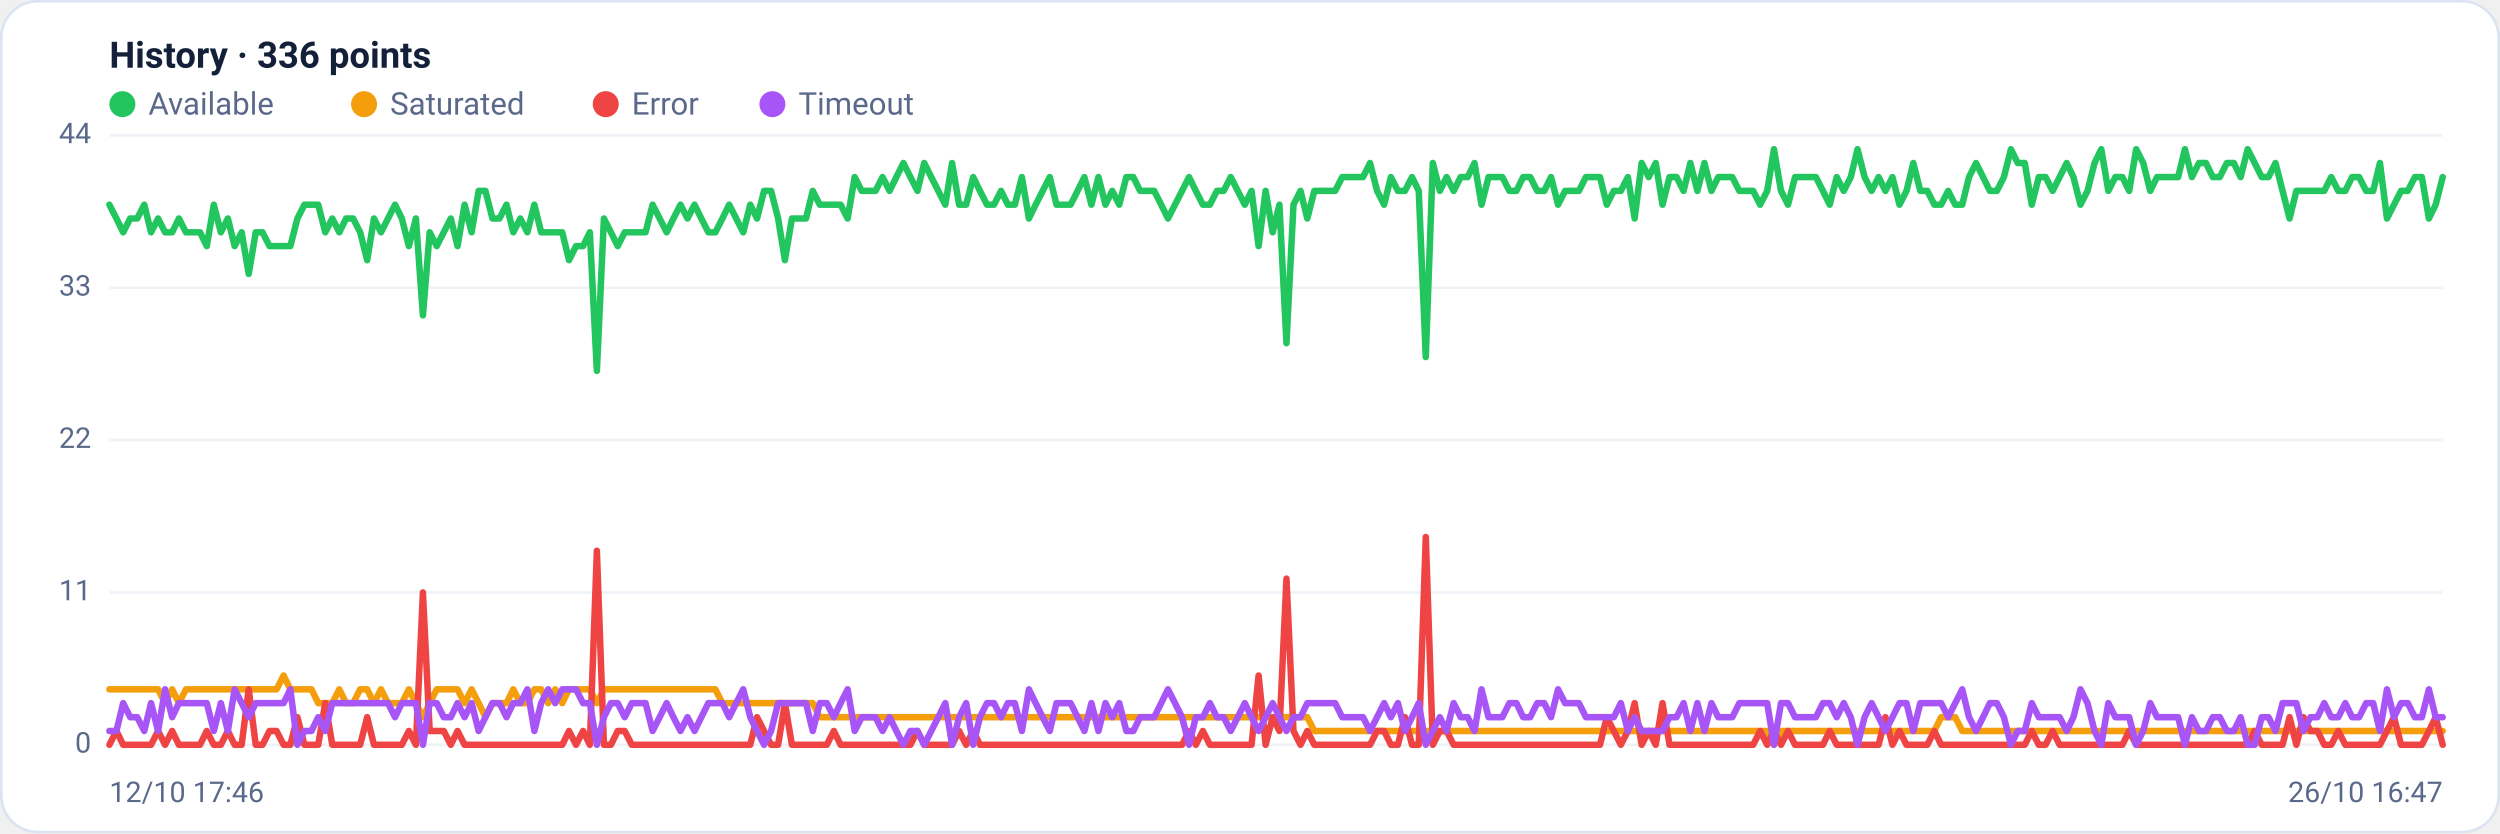
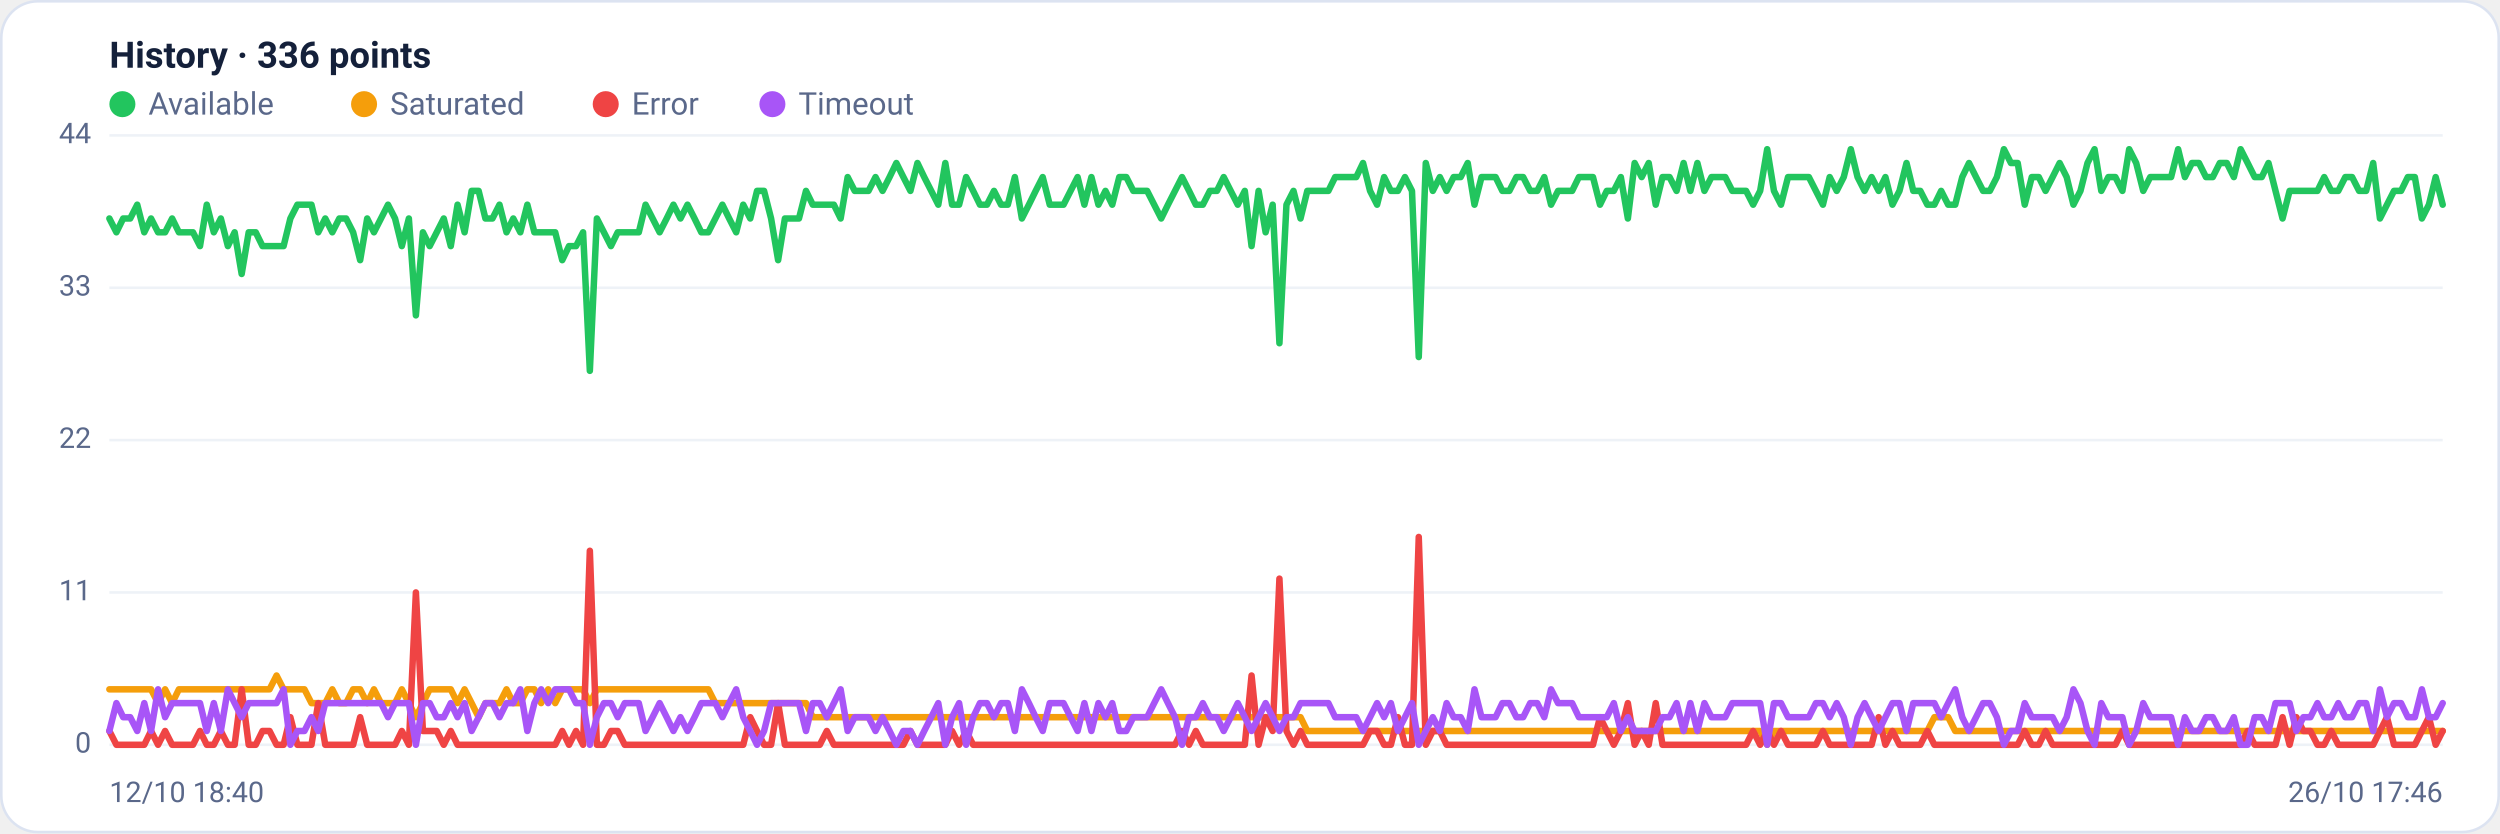
<svg xmlns="http://www.w3.org/2000/svg" viewBox="0 0 960 320" width="960" height="320" font-family="Segoe UI, system-ui, -apple-system, Roboto, Helvetica, Arial, sans-serif" role="img" aria-label="Availability history per region">
  <rect x="0.5" y="0.5" width="959" height="319" rx="14" fill="#ffffff" stroke="#dce3f1" />
  <text x="42" y="26" font-size="14" font-weight="600" fill="#14203a">History · 336 points</text>
  <circle cx="47" cy="40" r="5" fill="#22c55e" />
  <text x="57" y="44" font-size="12" fill="#5a688a">Available</text>
  <circle cx="139.8" cy="40" r="5" fill="#f59e0b" />
  <text x="149.8" y="44" font-size="12" fill="#5a688a">Saturated</text>
  <circle cx="232.6" cy="40" r="5" fill="#ef4444" />
  <text x="242.6" y="44" font-size="12" fill="#5a688a">Error</text>
  <circle cx="296.6" cy="40" r="5" fill="#a855f7" />
  <text x="306.6" y="44" font-size="12" fill="#5a688a">Timeout</text>
  <line x1="42" y1="286.0" x2="938" y2="286.0" stroke="#eef2f7" stroke-width="1" />
  <text x="35" y="289.0" text-anchor="end" font-size="11" fill="#5a688a">0</text>
  <line x1="42" y1="227.5" x2="938" y2="227.5" stroke="#eef2f7" stroke-width="1" />
  <text x="35" y="230.5" text-anchor="end" font-size="11" fill="#5a688a">11</text>
  <line x1="42" y1="169.0" x2="938" y2="169.0" stroke="#eef2f7" stroke-width="1" />
  <text x="35" y="172.0" text-anchor="end" font-size="11" fill="#5a688a">22</text>
  <line x1="42" y1="110.5" x2="938" y2="110.5" stroke="#eef2f7" stroke-width="1" />
  <text x="35" y="113.5" text-anchor="end" font-size="11" fill="#5a688a">33</text>
  <line x1="42" y1="52.0" x2="938" y2="52.0" stroke="#eef2f7" stroke-width="1" />
  <text x="35" y="55.0" text-anchor="end" font-size="11" fill="#5a688a">44</text>
-   <polyline fill="none" stroke="#22c55e" stroke-width="2.5" stroke-linejoin="round" stroke-linecap="round" points="42.0,78.6 44.7,83.9 47.3,89.2 50.0,83.9 52.7,83.9 55.4,78.6 58.0,89.2 60.7,83.9 63.4,89.2 66.1,89.2 68.7,83.9 71.4,89.2 74.1,89.2 76.8,89.2 79.4,94.5 82.1,78.6 84.8,89.2 87.5,83.9 90.1,94.5 92.8,89.2 95.5,105.2 98.2,89.2 100.8,89.2 103.5,94.5 106.2,94.5 108.9,94.5 111.5,94.5 114.2,83.9 116.9,78.6 119.6,78.6 122.2,78.6 124.9,89.2 127.6,83.9 130.3,89.2 132.9,83.9 135.6,83.9 138.3,89.2 141.0,99.9 143.6,83.9 146.3,89.2 149.0,83.9 151.7,78.6 154.3,83.9 157.0,94.5 159.7,83.9 162.4,121.1 165.0,89.2 167.7,94.5 170.4,89.2 173.1,83.9 175.7,94.5 178.4,78.6 181.1,89.2 183.8,73.3 186.4,73.3 189.1,83.9 191.8,83.9 194.5,78.6 197.1,89.2 199.8,83.9 202.5,89.2 205.2,78.6 207.8,89.2 210.5,89.2 213.2,89.2 215.9,89.2 218.5,99.9 221.2,94.5 223.9,94.5 226.5,89.2 229.2,142.4 231.9,83.9 234.6,89.2 237.2,94.5 239.9,89.2 242.6,89.2 245.3,89.2 247.9,89.2 250.6,78.6 253.3,83.9 256.0,89.2 258.6,83.9 261.3,78.6 264.0,83.9 266.7,78.6 269.3,83.9 272.0,89.2 274.7,89.2 277.4,83.9 280.0,78.6 282.7,83.9 285.4,89.2 288.1,78.6 290.7,83.9 293.4,73.3 296.1,73.3 298.8,83.9 301.4,99.9 304.1,83.9 306.8,83.9 309.5,83.9 312.1,73.3 314.8,78.6 317.5,78.6 320.2,78.6 322.8,78.6 325.5,83.9 328.2,68.0 330.9,73.3 333.5,73.3 336.2,73.3 338.9,68.0 341.6,73.3 344.2,68.0 346.9,62.6 349.6,68.0 352.3,73.3 354.9,62.6 357.6,68.0 360.3,73.3 363.0,78.6 365.6,62.6 368.3,78.6 371.0,78.6 373.7,68.0 376.3,73.3 379.0,78.6 381.7,78.6 384.4,73.3 387.0,78.6 389.7,78.6 392.4,68.0 395.1,83.9 397.7,78.6 400.4,73.3 403.1,68.0 405.7,78.6 408.4,78.6 411.1,78.6 413.8,73.3 416.4,68.0 419.1,78.6 421.8,68.0 424.5,78.6 427.1,73.3 429.8,78.6 432.5,68.0 435.2,68.0 437.8,73.3 440.5,73.3 443.2,73.3 445.9,78.6 448.5,83.9 451.2,78.6 453.9,73.3 456.6,68.0 459.2,73.3 461.9,78.6 464.6,78.6 467.3,73.3 469.9,73.3 472.6,68.0 475.3,73.3 478.0,78.6 480.6,73.3 483.3,94.5 486.0,73.3 488.7,89.2 491.3,78.6 494.0,131.8 496.7,78.6 499.4,73.3 502.0,83.9 504.7,73.3 507.4,73.3 510.1,73.3 512.7,73.3 515.4,68.0 518.1,68.0 520.8,68.0 523.4,68.0 526.1,62.6 528.8,73.3 531.5,78.6 534.1,68.0 536.8,73.3 539.5,73.3 542.2,68.0 544.8,73.3 547.5,137.1 550.2,62.6 552.9,73.3 555.5,68.0 558.2,73.3 560.9,68.0 563.6,68.0 566.2,62.6 568.9,78.6 571.6,68.0 574.3,68.0 576.9,68.0 579.6,73.3 582.3,73.3 584.9,68.0 587.6,68.0 590.3,73.3 593.0,73.3 595.6,68.0 598.3,78.6 601.0,73.3 603.7,73.3 606.3,73.3 609.0,68.0 611.7,68.0 614.4,68.0 617.0,78.6 619.7,73.3 622.4,73.3 625.1,68.0 627.7,83.9 630.4,62.6 633.1,68.0 635.8,62.6 638.4,78.6 641.1,68.0 643.8,68.0 646.5,73.3 649.1,62.6 651.8,73.3 654.5,62.6 657.2,73.3 659.8,68.0 662.5,68.0 665.2,68.0 667.9,73.3 670.5,73.3 673.2,73.3 675.9,78.6 678.6,73.3 681.2,57.3 683.9,73.3 686.6,78.6 689.3,68.0 691.9,68.0 694.6,68.0 697.3,68.0 700.0,73.3 702.6,78.6 705.3,68.0 708.0,73.3 710.7,68.0 713.3,57.3 716.0,68.0 718.7,73.3 721.4,68.0 724.0,73.3 726.7,68.0 729.4,78.6 732.1,73.3 734.7,62.6 737.4,73.3 740.1,73.3 742.8,78.6 745.4,78.6 748.1,73.3 750.8,78.6 753.5,78.6 756.1,68.0 758.8,62.6 761.5,68.0 764.1,73.3 766.8,73.3 769.5,68.0 772.2,57.3 774.8,62.6 777.5,62.6 780.2,78.6 782.9,68.0 785.5,68.0 788.2,73.3 790.9,68.0 793.6,62.6 796.2,68.0 798.9,78.6 801.6,73.3 804.3,62.6 806.9,57.3 809.6,73.3 812.3,68.0 815.0,68.0 817.6,73.3 820.3,57.3 823.0,62.6 825.7,73.3 828.3,68.0 831.0,68.0 833.7,68.0 836.4,68.0 839.0,57.3 841.7,68.0 844.4,62.6 847.1,62.6 849.7,68.0 852.4,68.0 855.1,62.6 857.8,62.6 860.4,68.0 863.1,57.3 865.8,62.6 868.5,68.0 871.1,68.0 873.8,62.6 876.5,73.3 879.2,83.9 881.8,73.3 884.5,73.3 887.2,73.3 889.9,73.3 892.5,73.3 895.2,68.0 897.9,73.3 900.6,73.3 903.2,68.0 905.9,68.0 908.6,73.3 911.3,73.3 913.9,62.6 916.6,83.9 919.3,78.6 922.0,73.3 924.6,73.3 927.3,68.0 930.0,68.0 932.7,83.9 935.3,78.6 938.0,68.0" />
-   <polyline fill="none" stroke="#f59e0b" stroke-width="2.5" stroke-linejoin="round" stroke-linecap="round" points="42.0,264.7 44.7,264.7 47.3,264.7 50.0,264.7 52.7,264.7 55.4,264.7 58.0,264.7 60.7,264.7 63.4,270.0 66.1,264.7 68.7,270.0 71.4,264.7 74.1,264.7 76.8,264.7 79.4,264.7 82.1,264.7 84.8,264.7 87.5,264.7 90.1,264.7 92.8,264.7 95.5,264.7 98.2,264.7 100.8,264.7 103.5,264.7 106.2,264.7 108.9,259.4 111.5,264.7 114.2,264.7 116.9,264.7 119.6,264.7 122.2,270.0 124.9,270.0 127.6,270.0 130.3,264.7 132.9,270.0 135.6,270.0 138.3,264.7 141.0,264.7 143.6,270.0 146.3,264.7 149.0,270.0 151.7,270.0 154.3,270.0 157.0,264.7 159.7,270.0 162.4,275.4 165.0,270.0 167.7,264.7 170.4,264.7 173.1,264.7 175.7,264.7 178.4,270.0 181.1,264.7 183.8,270.0 186.4,275.4 189.1,270.0 191.8,270.0 194.5,270.0 197.1,264.7 199.8,270.0 202.5,270.0 205.2,264.7 207.8,264.7 210.5,270.0 213.2,264.7 215.9,270.0 218.5,264.7 221.2,264.7 223.9,264.7 226.5,264.7 229.2,270.0 231.9,264.7 234.6,264.7 237.2,264.7 239.9,264.7 242.6,264.7 245.3,264.7 247.9,264.7 250.6,264.7 253.3,264.7 256.0,264.7 258.6,264.7 261.3,264.7 264.0,264.7 266.7,264.7 269.3,264.7 272.0,264.7 274.7,264.7 277.4,270.0 280.0,270.0 282.7,270.0 285.4,270.0 288.1,270.0 290.7,270.0 293.4,270.0 296.1,270.0 298.8,270.0 301.4,270.0 304.1,270.0 306.8,270.0 309.5,270.0 312.1,270.0 314.8,275.4 317.5,275.4 320.2,275.4 322.8,275.4 325.5,275.4 328.2,275.4 330.9,275.4 333.5,275.4 336.2,275.4 338.9,275.4 341.6,275.4 344.2,275.4 346.9,275.4 349.6,275.4 352.3,275.4 354.9,275.4 357.6,275.4 360.3,275.4 363.0,275.4 365.6,275.4 368.3,275.4 371.0,275.4 373.7,275.4 376.3,275.4 379.0,275.4 381.7,275.4 384.4,275.4 387.0,275.4 389.7,275.4 392.4,275.4 395.1,275.4 397.7,275.4 400.4,275.4 403.1,275.4 405.7,275.4 408.4,275.4 411.1,275.4 413.8,275.4 416.4,275.4 419.1,275.4 421.8,275.4 424.5,275.4 427.1,275.4 429.8,275.4 432.5,275.4 435.2,275.4 437.8,275.4 440.5,275.4 443.2,275.4 445.9,275.4 448.5,275.4 451.2,275.4 453.9,275.4 456.6,275.4 459.2,275.4 461.9,275.4 464.6,275.4 467.3,275.4 469.9,275.4 472.6,275.4 475.3,275.4 478.0,275.4 480.6,275.4 483.3,275.4 486.0,275.4 488.7,275.4 491.3,275.4 494.0,275.4 496.7,275.4 499.4,275.4 502.0,275.4 504.7,280.7 507.4,280.7 510.1,280.7 512.7,280.7 515.4,280.7 518.1,280.7 520.8,280.7 523.4,280.7 526.1,280.7 528.8,280.7 531.5,280.7 534.1,280.7 536.8,280.7 539.5,280.7 542.2,280.7 544.8,280.7 547.5,280.7 550.2,280.7 552.9,280.7 555.5,280.7 558.2,280.7 560.9,280.7 563.6,280.7 566.2,280.7 568.9,280.7 571.6,280.7 574.3,280.7 576.9,280.7 579.6,280.7 582.3,280.7 584.9,280.7 587.6,280.7 590.3,280.7 593.0,280.7 595.6,280.7 598.3,280.7 601.0,280.7 603.7,280.7 606.3,280.7 609.0,280.7 611.7,280.7 614.4,280.7 617.0,280.7 619.7,280.7 622.4,280.7 625.1,280.7 627.7,280.7 630.4,280.7 633.1,280.7 635.8,280.7 638.4,280.7 641.1,280.7 643.8,280.7 646.5,280.7 649.1,280.7 651.8,280.7 654.5,280.7 657.2,280.7 659.8,280.7 662.5,280.7 665.2,280.7 667.9,280.7 670.5,280.7 673.2,280.7 675.9,280.7 678.6,280.7 681.2,286.0 683.9,280.7 686.6,280.7 689.3,280.7 691.9,280.7 694.6,280.7 697.3,280.7 700.0,280.7 702.6,280.7 705.3,280.7 708.0,280.7 710.7,280.7 713.3,280.7 716.0,280.7 718.7,280.7 721.4,280.7 724.0,280.7 726.7,280.7 729.4,280.7 732.1,280.7 734.7,280.7 737.4,280.7 740.1,280.7 742.8,280.7 745.4,275.4 748.1,275.4 750.8,275.4 753.5,280.7 756.1,280.7 758.8,280.7 761.5,280.7 764.1,280.7 766.8,280.7 769.5,280.7 772.2,280.7 774.8,280.7 777.5,280.7 780.2,280.7 782.9,280.7 785.5,280.7 788.2,280.7 790.9,280.7 793.6,280.7 796.2,280.7 798.9,280.7 801.6,280.7 804.3,280.7 806.9,280.7 809.6,280.7 812.3,280.7 815.0,280.7 817.6,280.7 820.3,280.7 823.0,280.7 825.7,280.7 828.3,280.7 831.0,280.7 833.7,280.7 836.4,280.7 839.0,280.7 841.7,280.7 844.4,280.7 847.1,280.7 849.7,280.7 852.4,280.7 855.1,280.7 857.8,280.7 860.4,280.7 863.1,280.7 865.8,280.7 868.5,280.7 871.1,280.7 873.8,280.7 876.5,280.7 879.2,280.7 881.8,280.7 884.5,280.7 887.2,280.7 889.9,280.7 892.5,280.7 895.2,280.7 897.9,280.7 900.6,280.7 903.2,280.7 905.9,280.7 908.6,280.7 911.3,280.7 913.9,280.7 916.6,280.7 919.3,280.7 922.0,280.7 924.6,280.7 927.3,280.7 930.0,280.7 932.7,280.7 935.3,280.7 938.0,280.7" />
-   <polyline fill="none" stroke="#ef4444" stroke-width="2.5" stroke-linejoin="round" stroke-linecap="round" points="42.0,286.0 44.7,280.7 47.3,286.0 50.0,286.0 52.7,286.0 55.4,286.0 58.0,286.0 60.7,280.7 63.4,286.0 66.1,280.7 68.7,286.0 71.4,286.0 74.1,286.0 76.8,286.0 79.4,280.7 82.1,286.0 84.8,286.0 87.5,280.7 90.1,286.0 92.8,286.0 95.5,264.7 98.2,286.0 100.8,286.0 103.5,280.7 106.2,280.7 108.9,286.0 111.5,286.0 114.2,275.4 116.9,286.0 119.6,286.0 122.2,286.0 124.9,270.0 127.6,286.0 130.3,286.0 132.9,286.0 135.6,286.0 138.3,286.0 141.0,275.4 143.6,286.0 146.3,286.0 149.0,286.0 151.7,286.0 154.3,286.0 157.0,280.7 159.7,286.0 162.4,227.5 165.0,280.7 167.7,280.7 170.4,280.7 173.1,286.0 175.7,280.7 178.4,286.0 181.1,286.0 183.8,286.0 186.4,286.0 189.1,286.0 191.8,286.0 194.5,286.0 197.1,286.0 199.8,286.0 202.5,286.0 205.2,286.0 207.8,286.0 210.5,286.0 213.2,286.0 215.9,286.0 218.5,280.7 221.2,286.0 223.9,280.7 226.5,286.0 229.2,211.5 231.9,286.0 234.6,286.0 237.2,280.7 239.9,280.7 242.6,286.0 245.3,286.0 247.9,286.0 250.6,286.0 253.3,286.0 256.0,286.0 258.6,286.0 261.3,286.0 264.0,286.0 266.7,286.0 269.3,286.0 272.0,286.0 274.7,286.0 277.4,286.0 280.0,286.0 282.7,286.0 285.4,286.0 288.1,286.0 290.7,275.4 293.4,280.7 296.1,286.0 298.8,286.0 301.4,270.0 304.1,286.0 306.8,286.0 309.5,286.0 312.1,286.0 314.8,286.0 317.5,286.0 320.2,280.7 322.8,286.0 325.5,286.0 328.2,286.0 330.9,286.0 333.5,286.0 336.2,286.0 338.9,286.0 341.6,286.0 344.2,286.0 346.9,286.0 349.6,286.0 352.3,280.7 354.9,286.0 357.6,286.0 360.3,286.0 363.0,286.0 365.6,286.0 368.3,280.7 371.0,286.0 373.7,280.7 376.3,286.0 379.0,286.0 381.7,286.0 384.4,286.0 387.0,286.0 389.7,286.0 392.4,286.0 395.1,286.0 397.7,286.0 400.4,286.0 403.1,286.0 405.7,286.0 408.4,286.0 411.1,286.0 413.8,286.0 416.4,286.0 419.1,286.0 421.8,286.0 424.5,286.0 427.1,286.0 429.8,286.0 432.5,286.0 435.2,286.0 437.8,286.0 440.5,286.0 443.2,286.0 445.9,286.0 448.5,286.0 451.2,286.0 453.9,286.0 456.6,280.7 459.2,286.0 461.9,280.7 464.6,286.0 467.3,286.0 469.9,286.0 472.6,286.0 475.3,286.0 478.0,286.0 480.6,286.0 483.3,259.4 486.0,286.0 488.7,275.4 491.3,280.7 494.0,222.2 496.7,280.7 499.4,286.0 502.0,280.7 504.7,286.0 507.4,286.0 510.1,286.0 512.7,286.0 515.4,286.0 518.1,286.0 520.8,286.0 523.4,286.0 526.1,286.0 528.8,280.7 531.5,280.7 534.1,286.0 536.8,286.0 539.5,275.4 542.2,286.0 544.8,286.0 547.5,206.2 550.2,286.0 552.9,280.7 555.5,280.7 558.2,286.0 560.9,286.0 563.6,286.0 566.2,286.0 568.9,286.0 571.6,286.0 574.3,286.0 576.9,286.0 579.6,286.0 582.3,286.0 584.9,286.0 587.6,286.0 590.3,286.0 593.0,286.0 595.6,286.0 598.3,286.0 601.0,286.0 603.7,286.0 606.3,286.0 609.0,286.0 611.7,286.0 614.4,286.0 617.0,275.4 619.7,280.7 622.4,286.0 625.1,280.7 627.7,270.0 630.4,286.0 633.1,280.7 635.8,286.0 638.4,270.0 641.1,286.0 643.8,286.0 646.5,286.0 649.1,286.0 651.8,286.0 654.5,286.0 657.2,286.0 659.8,286.0 662.5,286.0 665.2,286.0 667.9,286.0 670.5,286.0 673.2,286.0 675.9,280.7 678.6,286.0 681.2,280.7 683.9,286.0 686.6,280.7 689.3,286.0 691.9,286.0 694.6,286.0 697.3,286.0 700.0,286.0 702.6,280.7 705.3,286.0 708.0,286.0 710.7,286.0 713.3,286.0 716.0,286.0 718.7,286.0 721.4,286.0 724.0,275.4 726.7,286.0 729.4,280.7 732.1,286.0 734.7,286.0 737.4,286.0 740.1,286.0 742.8,280.7 745.4,286.0 748.1,286.0 750.8,286.0 753.5,286.0 756.1,286.0 758.8,286.0 761.5,286.0 764.1,286.0 766.8,286.0 769.5,286.0 772.2,286.0 774.8,286.0 777.5,286.0 780.2,280.7 782.9,286.0 785.5,286.0 788.2,280.7 790.9,286.0 793.6,286.0 796.2,286.0 798.9,286.0 801.6,286.0 804.3,286.0 806.9,286.0 809.6,286.0 812.3,286.0 815.0,286.0 817.6,280.7 820.3,286.0 823.0,286.0 825.7,286.0 828.3,286.0 831.0,286.0 833.7,286.0 836.4,286.0 839.0,286.0 841.7,286.0 844.4,286.0 847.1,286.0 849.7,286.0 852.4,286.0 855.1,286.0 857.8,286.0 860.4,286.0 863.1,286.0 865.8,280.7 868.5,286.0 871.1,286.0 873.8,286.0 876.5,286.0 879.2,275.4 881.8,286.0 884.5,275.4 887.2,280.7 889.9,280.7 892.5,286.0 895.2,286.0 897.9,280.7 900.6,286.0 903.2,286.0 905.9,286.0 908.6,286.0 911.3,286.0 913.9,286.0 916.6,280.7 919.3,275.4 922.0,286.0 924.6,286.0 927.3,286.0 930.0,286.0 932.7,280.7 935.3,275.4 938.0,286.0" />
-   <polyline fill="none" stroke="#a855f7" stroke-width="2.5" stroke-linejoin="round" stroke-linecap="round" points="42.0,280.7 44.7,280.7 47.3,270.0 50.0,275.4 52.7,275.4 55.4,280.7 58.0,270.0 60.7,280.7 63.4,264.7 66.1,275.4 68.7,270.0 71.4,270.0 74.1,270.0 76.8,270.0 79.4,270.0 82.1,280.7 84.8,270.0 87.5,280.7 90.1,264.7 92.8,270.0 95.5,275.4 98.2,270.0 100.8,270.0 103.5,270.0 106.2,270.0 108.9,270.0 111.5,264.7 114.2,286.0 116.9,280.7 119.6,280.7 122.2,275.4 124.9,280.7 127.6,270.0 130.3,270.0 132.9,270.0 135.6,270.0 138.3,270.0 141.0,270.0 143.6,270.0 146.3,270.0 149.0,270.0 151.7,275.4 154.3,270.0 157.0,270.0 159.7,270.0 162.4,286.0 165.0,270.0 167.7,270.0 170.4,275.4 173.1,275.4 175.7,270.0 178.4,275.4 181.1,270.0 183.8,280.7 186.4,275.4 189.1,270.0 191.8,270.0 194.5,275.4 197.1,270.0 199.8,270.0 202.5,264.7 205.2,280.7 207.8,270.0 210.5,264.7 213.2,270.0 215.9,264.7 218.5,264.7 221.2,264.7 223.9,270.0 226.5,270.0 229.2,286.0 231.9,275.4 234.6,270.0 237.2,270.0 239.9,275.4 242.6,270.0 245.3,270.0 247.9,270.0 250.6,280.7 253.3,275.4 256.0,270.0 258.6,275.4 261.3,280.7 264.0,275.4 266.7,280.7 269.3,275.4 272.0,270.0 274.7,270.0 277.4,270.0 280.0,275.4 282.7,270.0 285.4,264.7 288.1,275.4 290.7,280.7 293.4,286.0 296.1,280.7 298.8,270.0 301.4,270.0 304.1,270.0 306.8,270.0 309.5,270.0 312.1,280.7 314.8,270.0 317.5,270.0 320.2,275.4 322.8,270.0 325.5,264.7 328.2,280.7 330.9,275.4 333.5,275.4 336.2,275.4 338.9,280.7 341.6,275.4 344.2,280.7 346.9,286.0 349.6,280.7 352.3,280.7 354.9,286.0 357.6,280.7 360.3,275.4 363.0,270.0 365.6,286.0 368.3,275.4 371.0,270.0 373.7,286.0 376.3,275.4 379.0,270.0 381.7,270.0 384.4,275.4 387.0,270.0 389.7,270.0 392.4,280.7 395.1,264.7 397.7,270.0 400.4,275.4 403.1,280.7 405.7,270.0 408.4,270.0 411.1,270.0 413.8,275.4 416.4,280.7 419.1,270.0 421.8,280.7 424.5,270.0 427.1,275.4 429.8,270.0 432.5,280.7 435.2,280.7 437.8,275.4 440.5,275.4 443.2,275.4 445.9,270.0 448.5,264.7 451.2,270.0 453.9,275.4 456.6,286.0 459.2,275.4 461.9,275.4 464.6,270.0 467.3,275.4 469.9,275.4 472.6,280.7 475.3,275.4 478.0,270.0 480.6,275.4 483.3,280.7 486.0,275.4 488.7,270.0 491.3,275.4 494.0,280.7 496.7,275.4 499.4,275.4 502.0,270.0 504.7,270.0 507.4,270.0 510.1,270.0 512.7,270.0 515.4,275.4 518.1,275.4 520.8,275.4 523.4,275.4 526.1,280.7 528.8,275.4 531.5,270.0 534.1,275.4 536.8,270.0 539.5,280.7 542.2,275.4 544.8,270.0 547.5,286.0 550.2,280.7 552.9,275.4 555.5,280.7 558.2,270.0 560.9,275.4 563.6,275.4 566.2,280.7 568.9,264.7 571.6,275.4 574.3,275.4 576.9,275.4 579.6,270.0 582.3,270.0 584.9,275.4 587.6,275.4 590.3,270.0 593.0,270.0 595.6,275.4 598.3,264.7 601.0,270.0 603.7,270.0 606.3,270.0 609.0,275.4 611.7,275.4 614.4,275.4 617.0,275.4 619.7,275.4 622.4,270.0 625.1,280.7 627.7,275.4 630.4,280.7 633.1,280.7 635.8,280.7 638.4,280.7 641.1,275.4 643.8,275.4 646.5,270.0 649.1,280.7 651.8,270.0 654.5,280.7 657.2,270.0 659.8,275.4 662.5,275.4 665.2,275.4 667.9,270.0 670.5,270.0 673.2,270.0 675.9,270.0 678.6,270.0 681.2,286.0 683.9,270.0 686.6,270.0 689.3,275.4 691.9,275.4 694.6,275.4 697.3,275.4 700.0,270.0 702.6,270.0 705.3,275.4 708.0,270.0 710.7,275.4 713.3,286.0 716.0,275.4 718.7,270.0 721.4,275.4 724.0,280.7 726.7,275.4 729.4,270.0 732.1,270.0 734.7,280.7 737.4,270.0 740.1,270.0 742.8,270.0 745.4,270.0 748.1,275.4 750.8,270.0 753.5,264.7 756.1,275.4 758.8,280.7 761.5,275.4 764.1,270.0 766.8,270.0 769.5,275.4 772.2,286.0 774.8,280.7 777.5,280.7 780.2,270.0 782.9,275.4 785.5,275.4 788.2,275.4 790.9,275.4 793.6,280.7 796.2,275.4 798.9,264.7 801.6,270.0 804.3,280.7 806.9,286.0 809.6,270.0 812.3,275.4 815.0,275.4 817.6,275.4 820.3,286.0 823.0,280.7 825.7,270.0 828.3,275.4 831.0,275.4 833.7,275.4 836.4,275.4 839.0,286.0 841.7,275.4 844.4,280.7 847.1,280.7 849.7,275.4 852.4,275.4 855.1,280.7 857.8,280.7 860.4,275.4 863.1,286.0 865.8,286.0 868.5,275.4 871.1,275.4 873.8,280.7 876.5,270.0 879.2,270.0 881.8,270.0 884.5,280.7 887.2,275.4 889.9,275.4 892.5,270.0 895.2,275.4 897.9,275.4 900.6,270.0 903.2,275.4 905.9,275.4 908.6,270.0 911.3,270.0 913.9,280.7 916.6,264.7 919.3,275.4 922.0,270.0 924.6,270.0 927.3,275.4 930.0,275.4 932.7,264.7 935.3,275.4 938.0,275.4" />
-   <text x="42" y="308" font-size="11" fill="#5a688a">12/10 17:46</text>
-   <text x="938" y="308" text-anchor="end" font-size="11" fill="#5a688a">26/10 16:47</text>
+   <polyline fill="none" stroke="#22c55e" stroke-width="2.5" stroke-linejoin="round" stroke-linecap="round" points="42.0,83.9 44.7,89.2 47.3,83.9 50.0,83.9 52.7,78.6 55.4,89.2 58.0,83.9 60.7,89.2 63.4,89.2 66.1,83.9 68.7,89.2 71.4,89.2 74.1,89.2 76.8,94.5 79.4,78.6 82.1,89.2 84.8,83.9 87.5,94.5 90.1,89.2 92.8,105.2 95.5,89.2 98.2,89.2 100.8,94.5 103.5,94.5 106.2,94.5 108.9,94.5 111.5,83.9 114.2,78.6 116.9,78.6 119.6,78.6 122.2,89.2 124.9,83.9 127.6,89.2 130.3,83.9 132.9,83.9 135.6,89.2 138.3,99.9 141.0,83.9 143.6,89.2 146.3,83.9 149.0,78.6 151.7,83.9 154.3,94.5 157.0,83.9 159.7,121.1 162.4,89.2 165.0,94.5 167.7,89.2 170.4,83.9 173.1,94.5 175.7,78.6 178.4,89.2 181.1,73.3 183.8,73.3 186.4,83.9 189.1,83.9 191.8,78.6 194.5,89.2 197.1,83.9 199.8,89.2 202.5,78.6 205.2,89.2 207.8,89.2 210.5,89.2 213.2,89.2 215.9,99.9 218.5,94.5 221.2,94.5 223.9,89.2 226.5,142.4 229.2,83.9 231.9,89.2 234.6,94.5 237.2,89.2 239.9,89.2 242.6,89.2 245.3,89.2 247.9,78.6 250.6,83.9 253.3,89.2 256.0,83.9 258.6,78.6 261.3,83.9 264.0,78.6 266.7,83.9 269.3,89.2 272.0,89.2 274.7,83.9 277.4,78.6 280.0,83.9 282.7,89.2 285.4,78.6 288.1,83.9 290.7,73.3 293.4,73.3 296.1,83.9 298.8,99.9 301.4,83.9 304.1,83.9 306.8,83.9 309.5,73.3 312.1,78.6 314.8,78.6 317.5,78.6 320.2,78.6 322.8,83.9 325.5,68.0 328.2,73.3 330.9,73.3 333.5,73.3 336.2,68.0 338.9,73.3 341.6,68.0 344.2,62.6 346.9,68.0 349.6,73.3 352.3,62.6 354.9,68.0 357.6,73.3 360.3,78.6 363.0,62.6 365.6,78.6 368.3,78.6 371.0,68.0 373.7,73.3 376.3,78.6 379.0,78.6 381.7,73.3 384.4,78.6 387.0,78.6 389.7,68.0 392.4,83.9 395.1,78.6 397.7,73.3 400.4,68.0 403.1,78.6 405.7,78.6 408.4,78.6 411.1,73.3 413.8,68.0 416.4,78.6 419.1,68.0 421.8,78.6 424.5,73.3 427.1,78.6 429.8,68.0 432.5,68.0 435.2,73.3 437.8,73.3 440.5,73.3 443.2,78.6 445.9,83.9 448.5,78.6 451.2,73.3 453.9,68.0 456.6,73.3 459.2,78.6 461.9,78.6 464.6,73.3 467.3,73.3 469.9,68.0 472.6,73.3 475.3,78.6 478.0,73.3 480.6,94.5 483.3,73.3 486.0,89.2 488.7,78.6 491.3,131.8 494.0,78.6 496.7,73.3 499.4,83.9 502.0,73.3 504.7,73.3 507.4,73.3 510.1,73.3 512.7,68.0 515.4,68.0 518.1,68.0 520.8,68.0 523.4,62.6 526.1,73.3 528.8,78.6 531.5,68.0 534.1,73.3 536.8,73.3 539.5,68.0 542.2,73.3 544.8,137.1 547.5,62.6 550.2,73.3 552.9,68.0 555.5,73.3 558.2,68.0 560.9,68.0 563.6,62.6 566.2,78.6 568.9,68.0 571.6,68.0 574.3,68.0 576.9,73.3 579.6,73.3 582.3,68.0 584.9,68.0 587.6,73.3 590.3,73.3 593.0,68.0 595.6,78.6 598.3,73.3 601.0,73.3 603.7,73.3 606.3,68.0 609.0,68.0 611.7,68.0 614.4,78.6 617.0,73.3 619.7,73.3 622.4,68.0 625.1,83.9 627.7,62.6 630.4,68.0 633.1,62.6 635.8,78.6 638.4,68.0 641.1,68.0 643.8,73.3 646.5,62.6 649.1,73.3 651.8,62.6 654.5,73.3 657.2,68.0 659.8,68.0 662.5,68.0 665.2,73.3 667.9,73.3 670.5,73.3 673.2,78.6 675.9,73.3 678.6,57.3 681.2,73.3 683.9,78.6 686.6,68.0 689.3,68.0 691.9,68.0 694.6,68.0 697.3,73.3 700.0,78.6 702.6,68.0 705.3,73.3 708.0,68.0 710.7,57.3 713.3,68.0 716.0,73.3 718.7,68.0 721.4,73.3 724.0,68.0 726.7,78.6 729.4,73.3 732.1,62.6 734.7,73.3 737.4,73.3 740.1,78.6 742.8,78.6 745.4,73.3 748.1,78.6 750.8,78.6 753.5,68.0 756.1,62.6 758.8,68.0 761.5,73.3 764.1,73.3 766.8,68.0 769.5,57.3 772.2,62.6 774.8,62.6 777.5,78.6 780.2,68.0 782.9,68.0 785.5,73.3 788.2,68.0 790.9,62.6 793.6,68.0 796.2,78.6 798.9,73.3 801.6,62.6 804.3,57.3 806.9,73.3 809.6,68.0 812.3,68.0 815.0,73.3 817.6,57.3 820.3,62.6 823.0,73.3 825.7,68.0 828.3,68.0 831.0,68.0 833.7,68.0 836.4,57.3 839.0,68.0 841.7,62.6 844.4,62.6 847.1,68.0 849.7,68.0 852.4,62.6 855.1,62.6 857.8,68.0 860.4,57.3 863.1,62.6 865.8,68.0 868.5,68.0 871.1,62.6 873.8,73.3 876.5,83.9 879.2,73.3 881.8,73.3 884.5,73.3 887.2,73.3 889.9,73.3 892.5,68.0 895.2,73.3 897.9,73.3 900.6,68.0 903.2,68.0 905.9,73.3 908.6,73.3 911.3,62.6 913.9,83.9 916.6,78.6 919.3,73.3 922.0,73.3 924.6,68.0 927.3,68.0 930.0,83.9 932.7,78.6 935.3,68.0 938.0,78.6" />
+   <polyline fill="none" stroke="#f59e0b" stroke-width="2.5" stroke-linejoin="round" stroke-linecap="round" points="42.0,264.7 44.7,264.7 47.3,264.7 50.0,264.7 52.7,264.7 55.4,264.7 58.0,264.7 60.7,270.0 63.4,264.7 66.1,270.0 68.7,264.7 71.4,264.7 74.1,264.7 76.8,264.7 79.4,264.7 82.1,264.7 84.8,264.7 87.5,264.7 90.1,264.7 92.8,264.7 95.5,264.7 98.2,264.7 100.8,264.7 103.5,264.7 106.2,259.4 108.9,264.7 111.5,264.7 114.2,264.7 116.9,264.7 119.6,270.0 122.2,270.0 124.9,270.0 127.6,264.7 130.3,270.0 132.9,270.0 135.6,264.7 138.3,264.7 141.0,270.0 143.6,264.7 146.3,270.0 149.0,270.0 151.7,270.0 154.3,264.7 157.0,270.0 159.7,275.4 162.4,270.0 165.0,264.7 167.7,264.7 170.4,264.7 173.1,264.7 175.7,270.0 178.4,264.7 181.1,270.0 183.8,275.4 186.4,270.0 189.1,270.0 191.8,270.0 194.5,264.7 197.1,270.0 199.8,270.0 202.5,264.7 205.2,264.7 207.8,270.0 210.5,264.7 213.2,270.0 215.9,264.7 218.5,264.7 221.2,264.7 223.9,264.7 226.5,270.0 229.2,264.7 231.9,264.7 234.6,264.7 237.2,264.7 239.9,264.7 242.6,264.7 245.3,264.7 247.9,264.7 250.6,264.7 253.3,264.7 256.0,264.7 258.6,264.7 261.3,264.7 264.0,264.7 266.7,264.7 269.3,264.7 272.0,264.7 274.7,270.0 277.4,270.0 280.0,270.0 282.7,270.0 285.4,270.0 288.1,270.0 290.7,270.0 293.4,270.0 296.1,270.0 298.8,270.0 301.4,270.0 304.1,270.0 306.8,270.0 309.5,270.0 312.1,275.4 314.8,275.4 317.5,275.4 320.2,275.4 322.8,275.4 325.5,275.4 328.2,275.4 330.9,275.4 333.5,275.4 336.2,275.4 338.9,275.4 341.6,275.4 344.2,275.4 346.9,275.4 349.6,275.4 352.3,275.4 354.9,275.4 357.6,275.4 360.3,275.4 363.0,275.4 365.6,275.4 368.3,275.4 371.0,275.4 373.7,275.4 376.3,275.4 379.0,275.4 381.7,275.4 384.4,275.4 387.0,275.4 389.7,275.4 392.4,275.4 395.1,275.4 397.7,275.4 400.4,275.4 403.1,275.4 405.7,275.4 408.4,275.4 411.1,275.4 413.8,275.4 416.4,275.4 419.1,275.4 421.8,275.4 424.5,275.4 427.1,275.4 429.8,275.4 432.5,275.4 435.2,275.4 437.8,275.4 440.5,275.4 443.2,275.4 445.9,275.4 448.5,275.4 451.2,275.4 453.9,275.4 456.6,275.4 459.2,275.4 461.9,275.4 464.6,275.4 467.3,275.4 469.9,275.4 472.6,275.4 475.3,275.4 478.0,275.4 480.6,275.4 483.3,275.4 486.0,275.4 488.7,275.4 491.3,275.4 494.0,275.4 496.7,275.4 499.4,275.4 502.0,280.7 504.7,280.7 507.4,280.7 510.1,280.7 512.7,280.7 515.4,280.7 518.1,280.7 520.8,280.7 523.4,280.7 526.1,280.7 528.8,280.7 531.5,280.7 534.1,280.7 536.8,280.7 539.5,280.7 542.2,280.7 544.8,280.7 547.5,280.7 550.2,280.7 552.9,280.7 555.5,280.7 558.2,280.7 560.9,280.7 563.6,280.7 566.2,280.7 568.9,280.7 571.6,280.7 574.3,280.7 576.9,280.7 579.6,280.7 582.3,280.7 584.9,280.7 587.6,280.7 590.3,280.7 593.0,280.7 595.6,280.7 598.3,280.7 601.0,280.7 603.7,280.7 606.3,280.7 609.0,280.7 611.7,280.7 614.4,280.7 617.0,280.7 619.7,280.7 622.4,280.7 625.1,280.7 627.7,280.7 630.4,280.7 633.1,280.7 635.8,280.7 638.4,280.7 641.1,280.7 643.8,280.7 646.5,280.7 649.1,280.7 651.8,280.7 654.5,280.7 657.2,280.7 659.8,280.7 662.5,280.7 665.2,280.7 667.9,280.7 670.5,280.7 673.2,280.7 675.9,280.7 678.6,286.0 681.2,280.7 683.9,280.7 686.6,280.7 689.3,280.7 691.9,280.7 694.6,280.7 697.3,280.7 700.0,280.7 702.6,280.7 705.3,280.7 708.0,280.7 710.7,280.7 713.3,280.7 716.0,280.7 718.7,280.7 721.4,280.7 724.0,280.7 726.7,280.7 729.4,280.7 732.1,280.7 734.7,280.7 737.4,280.7 740.1,280.7 742.8,275.4 745.4,275.4 748.1,275.4 750.8,280.7 753.5,280.7 756.1,280.7 758.8,280.7 761.5,280.7 764.1,280.7 766.8,280.7 769.5,280.7 772.2,280.7 774.8,280.7 777.5,280.7 780.2,280.7 782.9,280.7 785.5,280.7 788.2,280.7 790.9,280.7 793.6,280.7 796.2,280.7 798.9,280.7 801.6,280.7 804.3,280.7 806.9,280.7 809.6,280.7 812.3,280.7 815.0,280.7 817.6,280.7 820.3,280.7 823.0,280.7 825.7,280.7 828.3,280.7 831.0,280.7 833.7,280.7 836.4,280.7 839.0,280.7 841.7,280.7 844.4,280.7 847.1,280.7 849.7,280.7 852.4,280.7 855.1,280.7 857.8,280.7 860.4,280.7 863.1,280.7 865.8,280.7 868.5,280.7 871.1,280.7 873.8,280.7 876.5,280.7 879.2,280.7 881.8,280.7 884.5,280.7 887.2,280.7 889.9,280.7 892.5,280.7 895.2,280.7 897.9,280.7 900.6,280.7 903.2,280.7 905.9,280.7 908.6,280.7 911.3,280.7 913.9,280.7 916.6,280.7 919.3,280.7 922.0,280.7 924.6,280.7 927.3,280.7 930.0,280.7 932.7,280.7 935.3,280.7 938.0,280.7" />
+   <polyline fill="none" stroke="#ef4444" stroke-width="2.5" stroke-linejoin="round" stroke-linecap="round" points="42.0,280.7 44.7,286.0 47.3,286.0 50.0,286.0 52.7,286.0 55.4,286.0 58.0,280.7 60.7,286.0 63.4,280.7 66.1,286.0 68.7,286.0 71.4,286.0 74.1,286.0 76.8,280.7 79.4,286.0 82.1,286.0 84.8,280.7 87.5,286.0 90.1,286.0 92.8,264.7 95.5,286.0 98.2,286.0 100.8,280.7 103.5,280.7 106.2,286.0 108.9,286.0 111.5,275.4 114.2,286.0 116.9,286.0 119.6,286.0 122.2,270.0 124.9,286.0 127.6,286.0 130.3,286.0 132.9,286.0 135.6,286.0 138.3,275.4 141.0,286.0 143.6,286.0 146.3,286.0 149.0,286.0 151.7,286.0 154.3,280.7 157.0,286.0 159.7,227.5 162.4,280.7 165.0,280.7 167.7,280.7 170.4,286.0 173.1,280.7 175.7,286.0 178.4,286.0 181.1,286.0 183.8,286.0 186.4,286.0 189.1,286.0 191.8,286.0 194.5,286.0 197.1,286.0 199.8,286.0 202.5,286.0 205.2,286.0 207.8,286.0 210.5,286.0 213.2,286.0 215.9,280.7 218.5,286.0 221.2,280.7 223.9,286.0 226.5,211.5 229.2,286.0 231.9,286.0 234.6,280.7 237.2,280.7 239.9,286.0 242.6,286.0 245.3,286.0 247.9,286.0 250.6,286.0 253.3,286.0 256.0,286.0 258.6,286.0 261.3,286.0 264.0,286.0 266.7,286.0 269.3,286.0 272.0,286.0 274.7,286.0 277.4,286.0 280.0,286.0 282.7,286.0 285.4,286.0 288.1,275.4 290.7,280.7 293.4,286.0 296.1,286.0 298.8,270.0 301.4,286.0 304.1,286.0 306.8,286.0 309.5,286.0 312.1,286.0 314.8,286.0 317.5,280.7 320.2,286.0 322.8,286.0 325.5,286.0 328.2,286.0 330.9,286.0 333.5,286.0 336.2,286.0 338.9,286.0 341.6,286.0 344.2,286.0 346.9,286.0 349.6,280.7 352.3,286.0 354.9,286.0 357.6,286.0 360.3,286.0 363.0,286.0 365.6,280.7 368.3,286.0 371.0,280.7 373.7,286.0 376.3,286.0 379.0,286.0 381.7,286.0 384.4,286.0 387.0,286.0 389.7,286.0 392.4,286.0 395.1,286.0 397.7,286.0 400.4,286.0 403.1,286.0 405.7,286.0 408.4,286.0 411.1,286.0 413.8,286.0 416.4,286.0 419.1,286.0 421.8,286.0 424.5,286.0 427.1,286.0 429.8,286.0 432.5,286.0 435.2,286.0 437.8,286.0 440.5,286.0 443.2,286.0 445.9,286.0 448.5,286.0 451.2,286.0 453.9,280.7 456.6,286.0 459.2,280.7 461.9,286.0 464.6,286.0 467.3,286.0 469.9,286.0 472.6,286.0 475.3,286.0 478.0,286.0 480.6,259.4 483.3,286.0 486.0,275.4 488.7,280.7 491.3,222.2 494.0,280.7 496.7,286.0 499.4,280.7 502.0,286.0 504.7,286.0 507.4,286.0 510.1,286.0 512.7,286.0 515.4,286.0 518.1,286.0 520.8,286.0 523.4,286.0 526.1,280.7 528.8,280.7 531.5,286.0 534.1,286.0 536.8,275.4 539.5,286.0 542.2,286.0 544.8,206.2 547.5,286.0 550.2,280.7 552.9,280.7 555.5,286.0 558.2,286.0 560.9,286.0 563.6,286.0 566.2,286.0 568.9,286.0 571.6,286.0 574.3,286.0 576.9,286.0 579.6,286.0 582.3,286.0 584.9,286.0 587.6,286.0 590.3,286.0 593.0,286.0 595.6,286.0 598.3,286.0 601.0,286.0 603.7,286.0 606.3,286.0 609.0,286.0 611.7,286.0 614.4,275.4 617.0,280.7 619.7,286.0 622.4,280.7 625.1,270.0 627.7,286.0 630.4,280.7 633.1,286.0 635.8,270.0 638.4,286.0 641.1,286.0 643.8,286.0 646.5,286.0 649.1,286.0 651.8,286.0 654.5,286.0 657.2,286.0 659.8,286.0 662.5,286.0 665.2,286.0 667.9,286.0 670.5,286.0 673.2,280.7 675.9,286.0 678.6,280.7 681.2,286.0 683.9,280.7 686.6,286.0 689.3,286.0 691.9,286.0 694.6,286.0 697.3,286.0 700.0,280.7 702.6,286.0 705.3,286.0 708.0,286.0 710.7,286.0 713.3,286.0 716.0,286.0 718.7,286.0 721.4,275.4 724.0,286.0 726.7,280.7 729.4,286.0 732.1,286.0 734.7,286.0 737.4,286.0 740.1,280.7 742.8,286.0 745.4,286.0 748.1,286.0 750.8,286.0 753.5,286.0 756.1,286.0 758.8,286.0 761.5,286.0 764.1,286.0 766.8,286.0 769.5,286.0 772.2,286.0 774.8,286.0 777.5,280.7 780.2,286.0 782.9,286.0 785.5,280.7 788.2,286.0 790.9,286.0 793.6,286.0 796.2,286.0 798.9,286.0 801.6,286.0 804.3,286.0 806.9,286.0 809.6,286.0 812.3,286.0 815.0,280.7 817.6,286.0 820.3,286.0 823.0,286.0 825.7,286.0 828.3,286.0 831.0,286.0 833.7,286.0 836.4,286.0 839.0,286.0 841.7,286.0 844.4,286.0 847.1,286.0 849.7,286.0 852.4,286.0 855.1,286.0 857.8,286.0 860.4,286.0 863.1,280.7 865.8,286.0 868.5,286.0 871.1,286.0 873.8,286.0 876.5,275.4 879.2,286.0 881.8,275.4 884.5,280.7 887.2,280.7 889.9,286.0 892.5,286.0 895.2,280.7 897.9,286.0 900.6,286.0 903.2,286.0 905.9,286.0 908.6,286.0 911.3,286.0 913.9,280.7 916.6,275.4 919.3,286.0 922.0,286.0 924.6,286.0 927.3,286.0 930.0,280.7 932.7,275.4 935.3,286.0 938.0,280.7" />
+   <polyline fill="none" stroke="#a855f7" stroke-width="2.5" stroke-linejoin="round" stroke-linecap="round" points="42.0,280.7 44.7,270.0 47.3,275.4 50.0,275.4 52.7,280.7 55.4,270.0 58.0,280.7 60.7,264.7 63.4,275.4 66.1,270.0 68.7,270.0 71.4,270.0 74.1,270.0 76.8,270.0 79.4,280.7 82.1,270.0 84.8,280.7 87.5,264.7 90.1,270.0 92.8,275.4 95.5,270.0 98.2,270.0 100.8,270.0 103.5,270.0 106.2,270.0 108.9,264.7 111.5,286.0 114.2,280.7 116.9,280.7 119.6,275.4 122.2,280.7 124.9,270.0 127.6,270.0 130.3,270.0 132.9,270.0 135.6,270.0 138.3,270.0 141.0,270.0 143.6,270.0 146.3,270.0 149.0,275.4 151.7,270.0 154.3,270.0 157.0,270.0 159.7,286.0 162.4,270.0 165.0,270.0 167.7,275.4 170.4,275.4 173.1,270.0 175.7,275.4 178.4,270.0 181.1,280.7 183.8,275.4 186.4,270.0 189.1,270.0 191.8,275.4 194.5,270.0 197.1,270.0 199.8,264.7 202.5,280.7 205.2,270.0 207.8,264.7 210.5,270.0 213.2,264.7 215.9,264.7 218.5,264.7 221.2,270.0 223.9,270.0 226.5,286.0 229.2,275.4 231.9,270.0 234.6,270.0 237.2,275.4 239.9,270.0 242.6,270.0 245.3,270.0 247.9,280.7 250.6,275.4 253.3,270.0 256.0,275.4 258.6,280.7 261.3,275.4 264.0,280.7 266.7,275.4 269.3,270.0 272.0,270.0 274.7,270.0 277.4,275.4 280.0,270.0 282.7,264.7 285.4,275.4 288.1,280.7 290.7,286.0 293.4,280.7 296.1,270.0 298.8,270.0 301.4,270.0 304.1,270.0 306.8,270.0 309.5,280.7 312.1,270.0 314.8,270.0 317.5,275.4 320.2,270.0 322.8,264.7 325.5,280.7 328.2,275.4 330.9,275.4 333.5,275.4 336.2,280.7 338.9,275.4 341.6,280.7 344.2,286.0 346.9,280.7 349.6,280.7 352.3,286.0 354.9,280.7 357.6,275.4 360.3,270.0 363.0,286.0 365.6,275.4 368.3,270.0 371.0,286.0 373.7,275.4 376.3,270.0 379.0,270.0 381.7,275.4 384.4,270.0 387.0,270.0 389.7,280.7 392.4,264.7 395.1,270.0 397.7,275.4 400.4,280.7 403.1,270.0 405.7,270.0 408.4,270.0 411.1,275.4 413.8,280.7 416.4,270.0 419.1,280.7 421.8,270.0 424.5,275.4 427.1,270.0 429.8,280.7 432.5,280.7 435.2,275.4 437.8,275.4 440.5,275.4 443.2,270.0 445.9,264.7 448.5,270.0 451.2,275.4 453.9,286.0 456.6,275.4 459.2,275.4 461.9,270.0 464.6,275.4 467.3,275.4 469.9,280.7 472.6,275.4 475.3,270.0 478.0,275.4 480.6,280.7 483.3,275.4 486.0,270.0 488.7,275.4 491.3,280.7 494.0,275.4 496.7,275.4 499.4,270.0 502.0,270.0 504.7,270.0 507.4,270.0 510.1,270.0 512.7,275.4 515.4,275.4 518.1,275.4 520.8,275.4 523.4,280.7 526.1,275.4 528.8,270.0 531.5,275.4 534.1,270.0 536.8,280.7 539.5,275.4 542.2,270.0 544.8,286.0 547.5,280.7 550.2,275.4 552.9,280.7 555.5,270.0 558.2,275.4 560.9,275.4 563.6,280.7 566.2,264.7 568.9,275.4 571.6,275.4 574.3,275.4 576.9,270.0 579.6,270.0 582.3,275.4 584.9,275.4 587.6,270.0 590.3,270.0 593.0,275.4 595.6,264.7 598.3,270.0 601.0,270.0 603.7,270.0 606.3,275.4 609.0,275.4 611.7,275.4 614.4,275.4 617.0,275.4 619.7,270.0 622.4,280.7 625.1,275.4 627.7,280.7 630.4,280.7 633.1,280.7 635.8,280.7 638.4,275.4 641.1,275.4 643.8,270.0 646.5,280.7 649.1,270.0 651.8,280.7 654.5,270.0 657.2,275.4 659.8,275.4 662.5,275.4 665.2,270.0 667.9,270.0 670.5,270.0 673.2,270.0 675.9,270.0 678.6,286.0 681.2,270.0 683.9,270.0 686.6,275.4 689.3,275.4 691.9,275.4 694.6,275.4 697.3,270.0 700.0,270.0 702.6,275.4 705.3,270.0 708.0,275.4 710.7,286.0 713.3,275.4 716.0,270.0 718.7,275.4 721.4,280.7 724.0,275.4 726.7,270.0 729.4,270.0 732.1,280.7 734.7,270.0 737.4,270.0 740.1,270.0 742.8,270.0 745.4,275.4 748.1,270.0 750.8,264.7 753.5,275.4 756.1,280.7 758.8,275.4 761.5,270.0 764.1,270.0 766.8,275.4 769.5,286.0 772.2,280.7 774.8,280.7 777.5,270.0 780.2,275.4 782.9,275.4 785.5,275.4 788.2,275.4 790.9,280.7 793.6,275.4 796.2,264.7 798.9,270.0 801.6,280.7 804.3,286.0 806.9,270.0 809.6,275.4 812.3,275.4 815.0,275.4 817.6,286.0 820.3,280.7 823.0,270.0 825.7,275.4 828.3,275.4 831.0,275.4 833.7,275.4 836.4,286.0 839.0,275.4 841.7,280.7 844.4,280.7 847.1,275.4 849.7,275.4 852.4,280.7 855.1,280.7 857.8,275.4 860.4,286.0 863.1,286.0 865.8,275.4 868.5,275.4 871.1,280.7 873.8,270.0 876.5,270.0 879.2,270.0 881.8,280.7 884.5,275.4 887.2,275.4 889.9,270.0 892.5,275.4 895.2,275.4 897.9,270.0 900.6,275.4 903.2,275.4 905.9,270.0 908.6,270.0 911.3,280.7 913.9,264.7 916.6,275.4 919.3,270.0 922.0,270.0 924.6,275.4 927.3,275.4 930.0,264.7 932.7,275.4 935.3,275.4 938.0,270.0" />
+   <text x="42" y="308" font-size="11" fill="#5a688a">12/10 18:40</text>
+   <text x="938" y="308" text-anchor="end" font-size="11" fill="#5a688a">26/10 17:46</text>
</svg>
